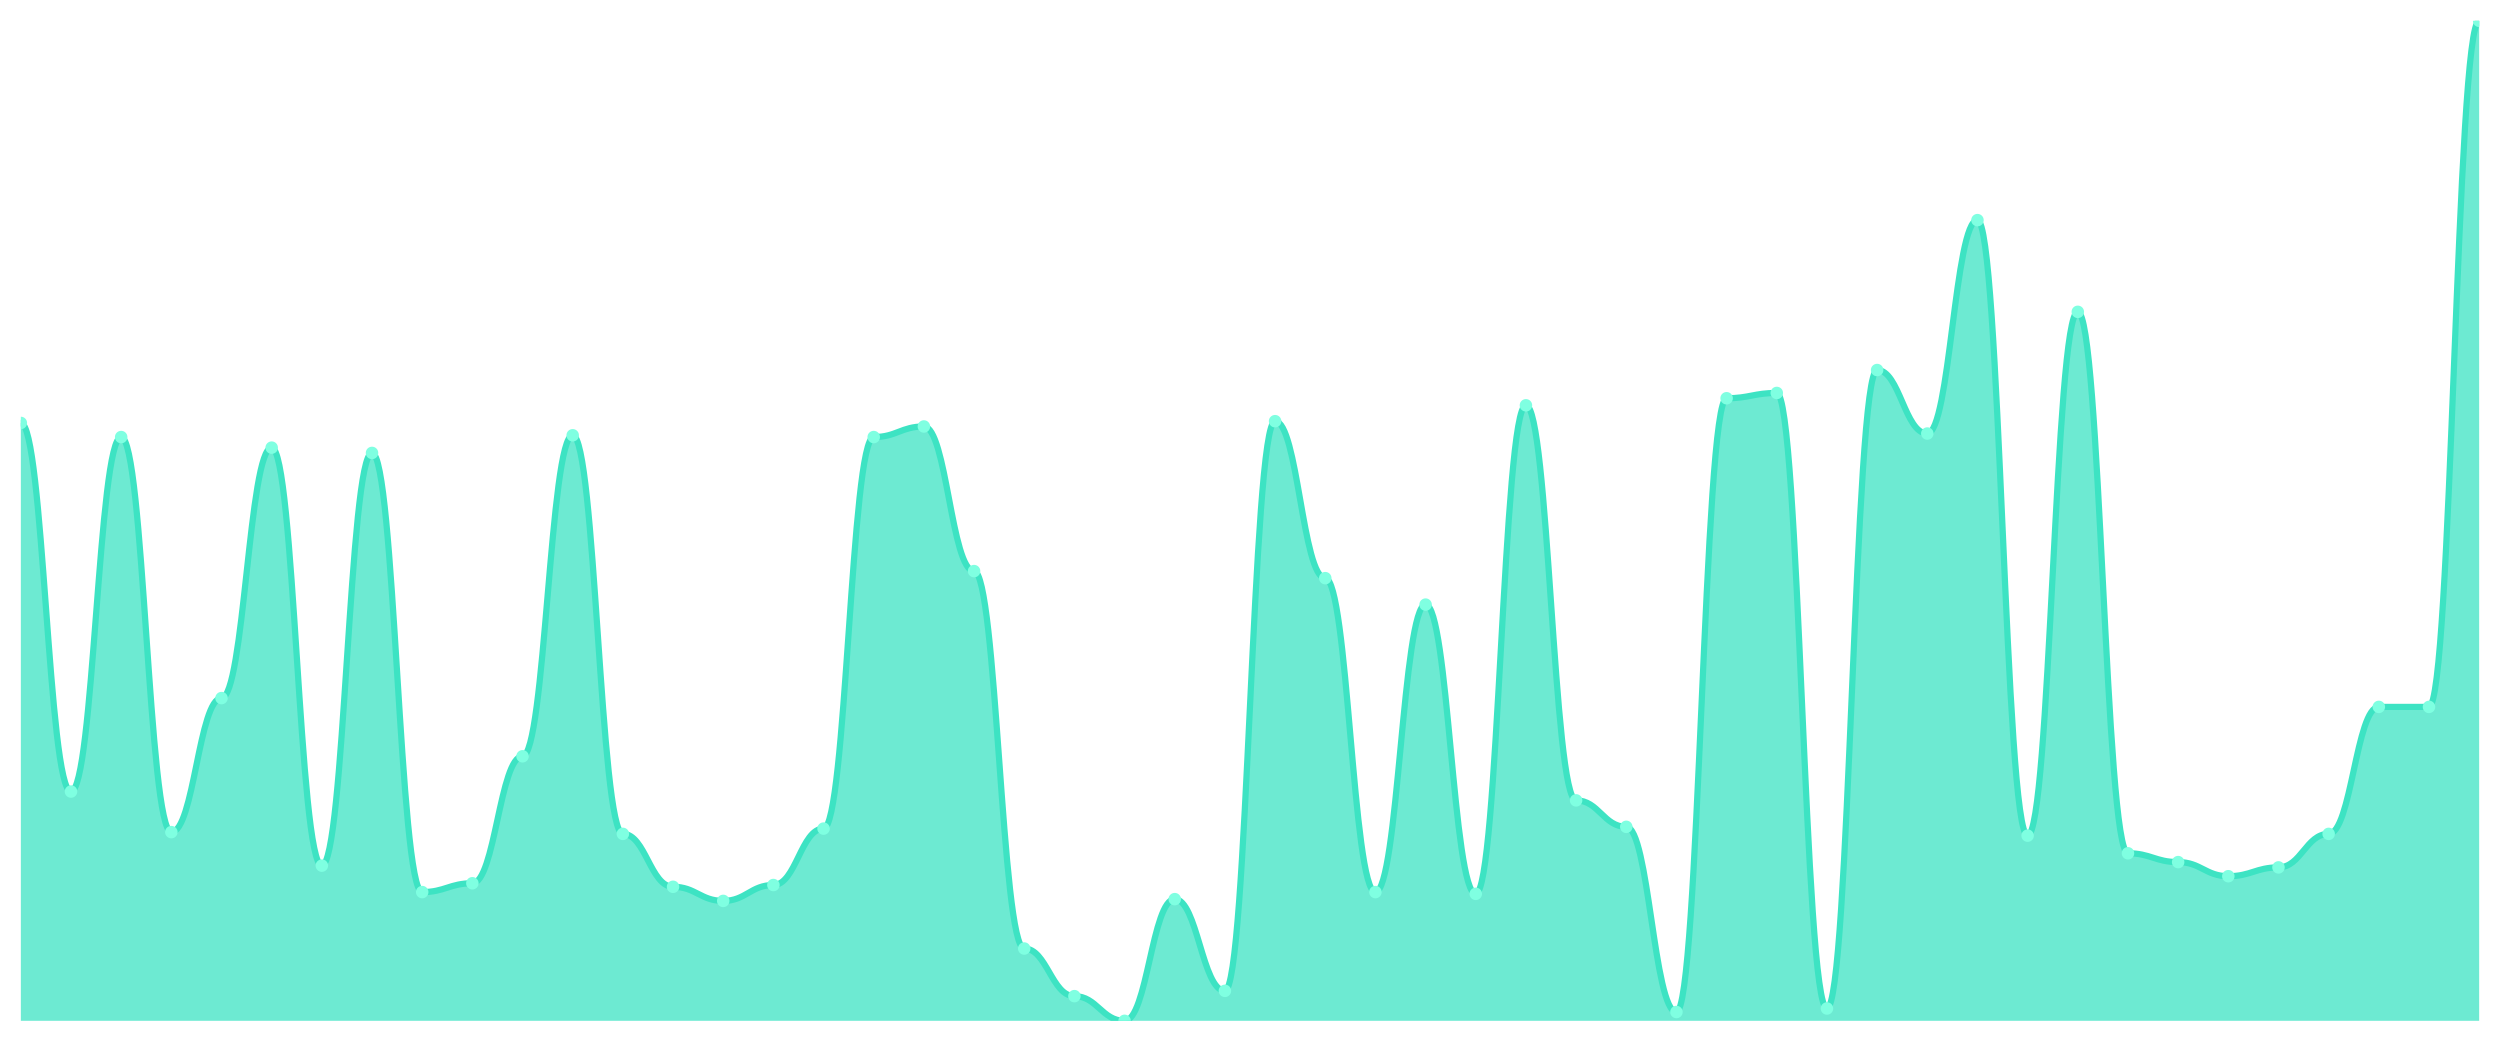
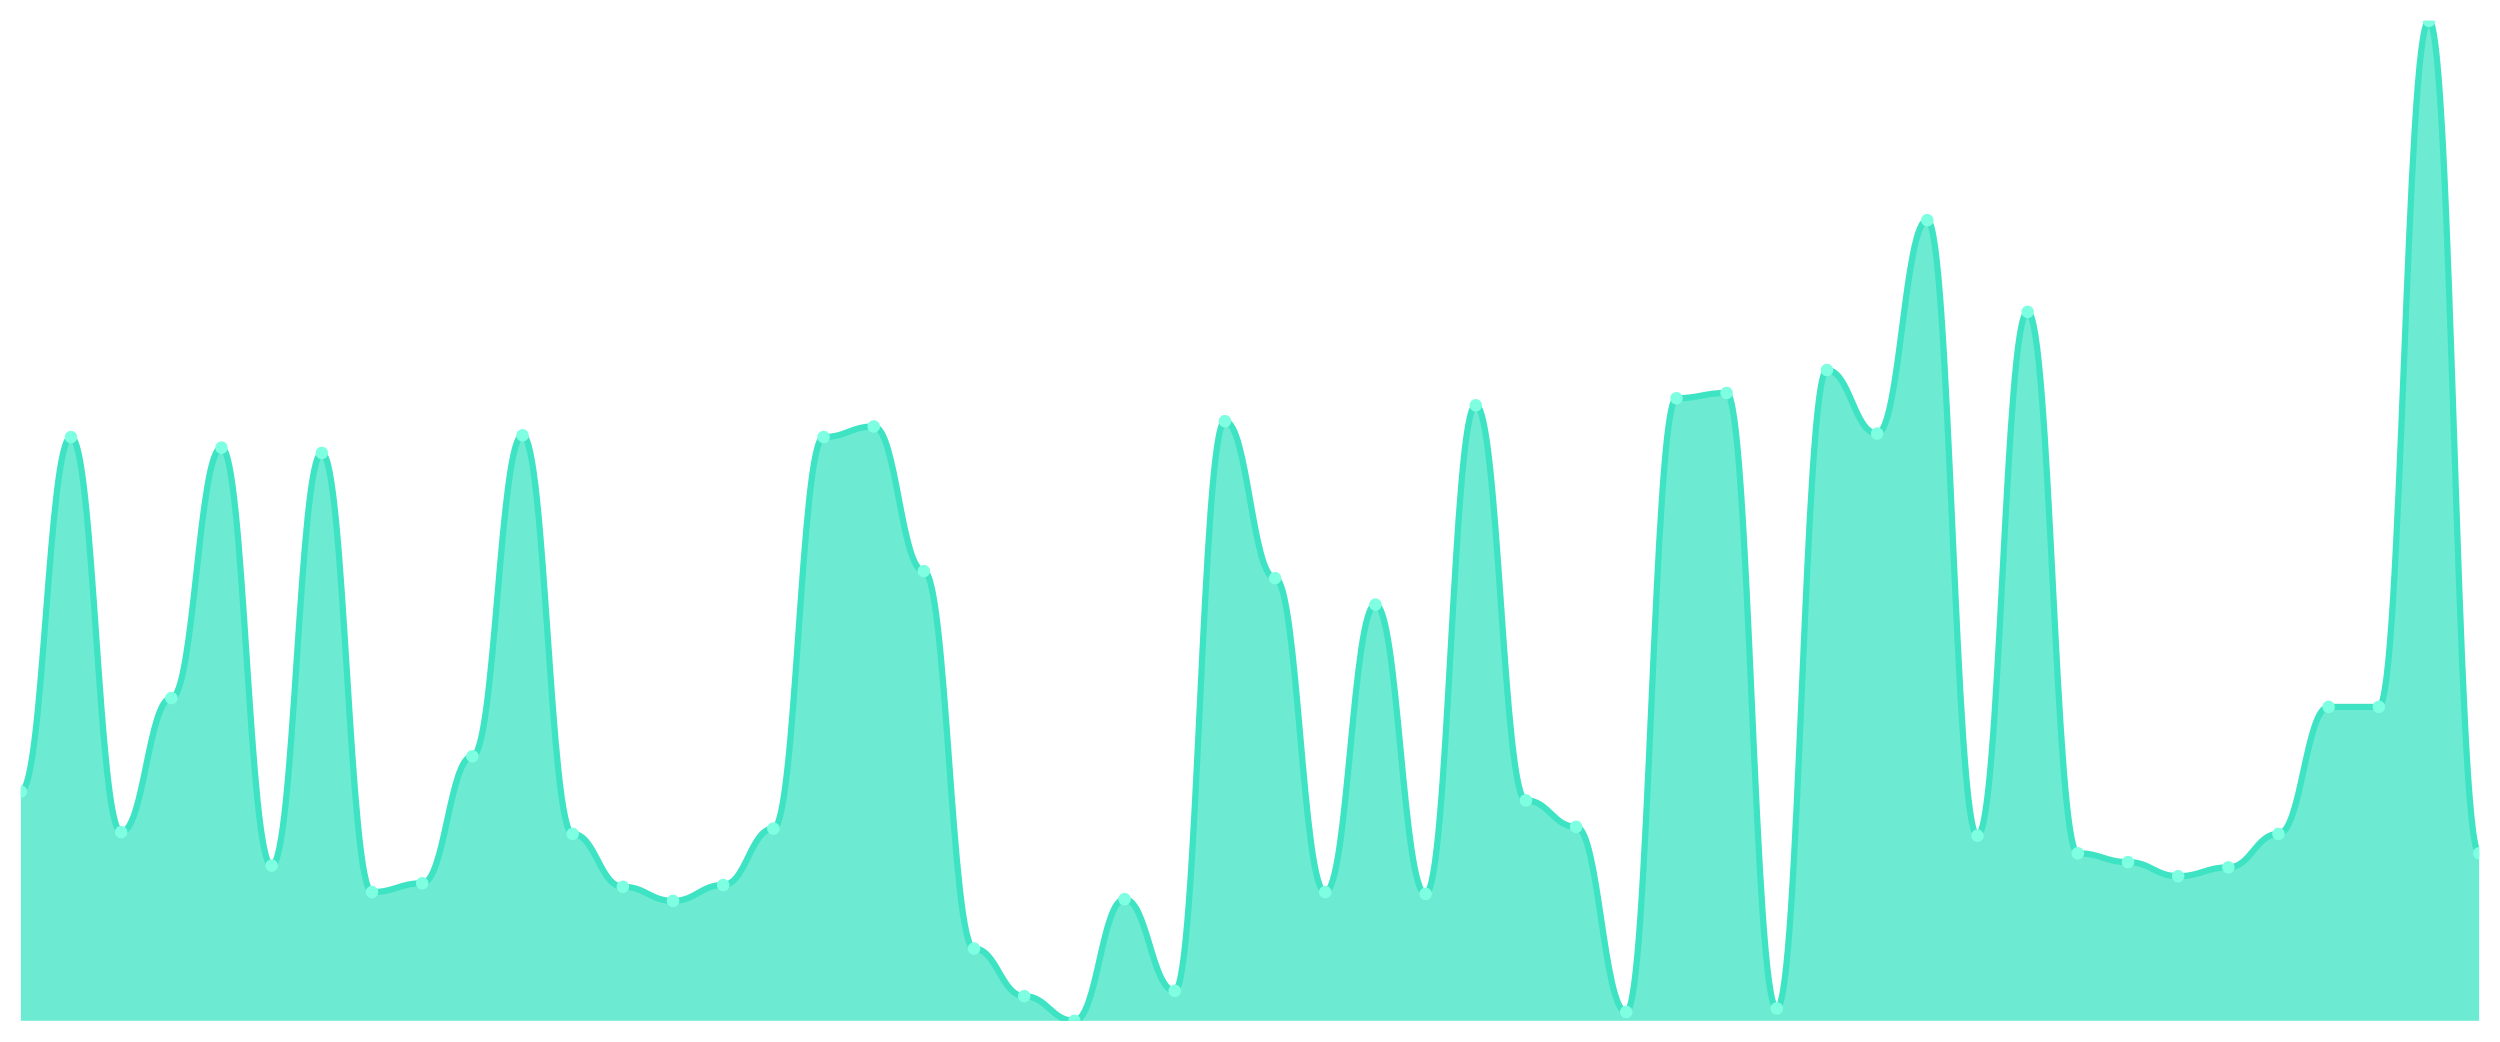
<svg xmlns="http://www.w3.org/2000/svg" viewBox="0 0 1200 500" width="1200" height="500">
  <defs>
    <clipPath id="c">
      <rect x="10" y="10" width="1180" height="480" />
    </clipPath>
  </defs>
  <rect width="1200" height="500" fill="none" />
  <g clip-path="url(#c)">
-     <path d="M 10,490 L 10,203.016 C 20.837,203.016 23.245,379.947 34.082,379.947 C 44.918,379.947 47.327,209.788 58.163,209.788 C 69,209.788 71.408,399.418 82.245,399.418 C 93.082,399.418 95.49,335.079 106.327,335.079 C 117.163,335.079 119.571,214.868 130.408,214.868 C 141.245,214.868 143.653,415.503 154.49,415.503 C 165.327,415.503 167.735,217.407 178.571,217.407 C 189.408,217.407 191.816,428.201 202.653,428.201 C 213.49,428.201 215.898,423.968 226.735,423.968 C 237.571,423.968 239.98,363.016 250.816,363.016 C 261.653,363.016 264.061,208.942 274.898,208.942 C 285.735,208.942 288.143,400.265 298.98,400.265 C 309.816,400.265 312.224,425.661 323.061,425.661 C 333.898,425.661 336.306,432.434 347.143,432.434 C 357.98,432.434 360.388,424.815 371.224,424.815 C 382.061,424.815 384.469,397.725 395.306,397.725 C 406.143,397.725 408.551,209.788 419.388,209.788 C 430.224,209.788 432.633,204.709 443.469,204.709 C 454.306,204.709 456.714,274.127 467.551,274.127 C 478.388,274.127 480.796,455.291 491.633,455.291 C 502.469,455.291 504.878,478.148 515.714,478.148 C 526.551,478.148 528.959,490 539.796,490 C 550.633,490 553.041,431.587 563.878,431.587 C 574.714,431.587 577.122,475.608 587.959,475.608 C 598.796,475.608 601.204,202.169 612.041,202.169 C 622.878,202.169 625.286,277.513 636.122,277.513 C 646.959,277.513 649.367,428.201 660.204,428.201 C 671.041,428.201 673.449,290.212 684.286,290.212 C 695.122,290.212 697.531,429.048 708.367,429.048 C 719.204,429.048 721.612,194.55 732.449,194.55 C 743.286,194.55 745.694,384.18 756.531,384.18 C 767.367,384.18 769.776,396.878 780.612,396.878 C 791.449,396.878 793.857,485.767 804.694,485.767 C 815.531,485.767 817.939,191.164 828.776,191.164 C 839.612,191.164 842.02,188.624 852.857,188.624 C 863.694,188.624 866.102,484.074 876.939,484.074 C 887.776,484.074 890.184,177.619 901.02,177.619 C 911.857,177.619 914.265,208.095 925.102,208.095 C 935.939,208.095 938.347,105.661 949.184,105.661 C 960.02,105.661 962.429,401.111 973.265,401.111 C 984.102,401.111 986.51,149.683 997.347,149.683 C 1008.184,149.683 1010.592,409.577 1021.429,409.577 C 1032.265,409.577 1034.673,413.81 1045.51,413.81 C 1056.347,413.81 1058.755,420.582 1069.592,420.582 C 1080.429,420.582 1082.837,416.349 1093.673,416.349 C 1104.51,416.349 1106.918,400.265 1117.755,400.265 C 1128.592,400.265 1131,339.312 1141.837,339.312 C 1152.673,339.312 1155.082,339.312 1165.918,339.312 C 1176.755,339.312 1179.163,10 1190,10 L 1190,490 Z" fill="rgba(61,227,195,0.75)" />
-     <path d="M 10,203.016 C 20.837,203.016 23.245,379.947 34.082,379.947 C 44.918,379.947 47.327,209.788 58.163,209.788 C 69,209.788 71.408,399.418 82.245,399.418 C 93.082,399.418 95.49,335.079 106.327,335.079 C 117.163,335.079 119.571,214.868 130.408,214.868 C 141.245,214.868 143.653,415.503 154.49,415.503 C 165.327,415.503 167.735,217.407 178.571,217.407 C 189.408,217.407 191.816,428.201 202.653,428.201 C 213.49,428.201 215.898,423.968 226.735,423.968 C 237.571,423.968 239.98,363.016 250.816,363.016 C 261.653,363.016 264.061,208.942 274.898,208.942 C 285.735,208.942 288.143,400.265 298.98,400.265 C 309.816,400.265 312.224,425.661 323.061,425.661 C 333.898,425.661 336.306,432.434 347.143,432.434 C 357.98,432.434 360.388,424.815 371.224,424.815 C 382.061,424.815 384.469,397.725 395.306,397.725 C 406.143,397.725 408.551,209.788 419.388,209.788 C 430.224,209.788 432.633,204.709 443.469,204.709 C 454.306,204.709 456.714,274.127 467.551,274.127 C 478.388,274.127 480.796,455.291 491.633,455.291 C 502.469,455.291 504.878,478.148 515.714,478.148 C 526.551,478.148 528.959,490 539.796,490 C 550.633,490 553.041,431.587 563.878,431.587 C 574.714,431.587 577.122,475.608 587.959,475.608 C 598.796,475.608 601.204,202.169 612.041,202.169 C 622.878,202.169 625.286,277.513 636.122,277.513 C 646.959,277.513 649.367,428.201 660.204,428.201 C 671.041,428.201 673.449,290.212 684.286,290.212 C 695.122,290.212 697.531,429.048 708.367,429.048 C 719.204,429.048 721.612,194.55 732.449,194.55 C 743.286,194.55 745.694,384.18 756.531,384.18 C 767.367,384.18 769.776,396.878 780.612,396.878 C 791.449,396.878 793.857,485.767 804.694,485.767 C 815.531,485.767 817.939,191.164 828.776,191.164 C 839.612,191.164 842.02,188.624 852.857,188.624 C 863.694,188.624 866.102,484.074 876.939,484.074 C 887.776,484.074 890.184,177.619 901.02,177.619 C 911.857,177.619 914.265,208.095 925.102,208.095 C 935.939,208.095 938.347,105.661 949.184,105.661 C 960.02,105.661 962.429,401.111 973.265,401.111 C 984.102,401.111 986.51,149.683 997.347,149.683 C 1008.184,149.683 1010.592,409.577 1021.429,409.577 C 1032.265,409.577 1034.673,413.81 1045.51,413.81 C 1056.347,413.81 1058.755,420.582 1069.592,420.582 C 1080.429,420.582 1082.837,416.349 1093.673,416.349 C 1104.51,416.349 1106.918,400.265 1117.755,400.265 C 1128.592,400.265 1131,339.312 1141.837,339.312 C 1152.673,339.312 1155.082,339.312 1165.918,339.312 C 1176.755,339.312 1179.163,10 1190,10" fill="none" stroke="#3de3c3" stroke-width="3" stroke-linecap="round" stroke-linejoin="round" />
-     <circle cx="10" cy="203.016" r="3" fill="#7fffe1" />
-     <circle cx="34.082" cy="379.947" r="3" fill="#7fffe1" />
-     <circle cx="58.163" cy="209.788" r="3" fill="#7fffe1" />
-     <circle cx="82.245" cy="399.418" r="3" fill="#7fffe1" />
-     <circle cx="106.327" cy="335.079" r="3" fill="#7fffe1" />
-     <circle cx="130.408" cy="214.868" r="3" fill="#7fffe1" />
-     <circle cx="154.49" cy="415.503" r="3" fill="#7fffe1" />
-     <circle cx="178.571" cy="217.407" r="3" fill="#7fffe1" />
-     <circle cx="202.653" cy="428.201" r="3" fill="#7fffe1" />
-     <circle cx="226.735" cy="423.968" r="3" fill="#7fffe1" />
-     <circle cx="250.816" cy="363.016" r="3" fill="#7fffe1" />
-     <circle cx="274.898" cy="208.942" r="3" fill="#7fffe1" />
-     <circle cx="298.98" cy="400.265" r="3" fill="#7fffe1" />
-     <circle cx="323.061" cy="425.661" r="3" fill="#7fffe1" />
-     <circle cx="347.143" cy="432.434" r="3" fill="#7fffe1" />
-     <circle cx="371.224" cy="424.815" r="3" fill="#7fffe1" />
-     <circle cx="395.306" cy="397.725" r="3" fill="#7fffe1" />
-     <circle cx="419.388" cy="209.788" r="3" fill="#7fffe1" />
-     <circle cx="443.469" cy="204.709" r="3" fill="#7fffe1" />
-     <circle cx="467.551" cy="274.127" r="3" fill="#7fffe1" />
-     <circle cx="491.633" cy="455.291" r="3" fill="#7fffe1" />
-     <circle cx="515.714" cy="478.148" r="3" fill="#7fffe1" />
-     <circle cx="539.796" cy="490" r="3" fill="#7fffe1" />
-     <circle cx="563.878" cy="431.587" r="3" fill="#7fffe1" />
-     <circle cx="587.959" cy="475.608" r="3" fill="#7fffe1" />
-     <circle cx="612.041" cy="202.169" r="3" fill="#7fffe1" />
-     <circle cx="636.122" cy="277.513" r="3" fill="#7fffe1" />
-     <circle cx="660.204" cy="428.201" r="3" fill="#7fffe1" />
-     <circle cx="684.286" cy="290.212" r="3" fill="#7fffe1" />
-     <circle cx="708.367" cy="429.048" r="3" fill="#7fffe1" />
-     <circle cx="732.449" cy="194.55" r="3" fill="#7fffe1" />
-     <circle cx="756.531" cy="384.18" r="3" fill="#7fffe1" />
-     <circle cx="780.612" cy="396.878" r="3" fill="#7fffe1" />
-     <circle cx="804.694" cy="485.767" r="3" fill="#7fffe1" />
-     <circle cx="828.776" cy="191.164" r="3" fill="#7fffe1" />
-     <circle cx="852.857" cy="188.624" r="3" fill="#7fffe1" />
-     <circle cx="876.939" cy="484.074" r="3" fill="#7fffe1" />
-     <circle cx="901.02" cy="177.619" r="3" fill="#7fffe1" />
-     <circle cx="925.102" cy="208.095" r="3" fill="#7fffe1" />
-     <circle cx="949.184" cy="105.661" r="3" fill="#7fffe1" />
-     <circle cx="973.265" cy="401.111" r="3" fill="#7fffe1" />
-     <circle cx="997.347" cy="149.683" r="3" fill="#7fffe1" />
-     <circle cx="1021.429" cy="409.577" r="3" fill="#7fffe1" />
-     <circle cx="1045.51" cy="413.81" r="3" fill="#7fffe1" />
-     <circle cx="1069.592" cy="420.582" r="3" fill="#7fffe1" />
-     <circle cx="1093.673" cy="416.349" r="3" fill="#7fffe1" />
-     <circle cx="1117.755" cy="400.265" r="3" fill="#7fffe1" />
+     <path d="M 10,490 L 10,379.947 C 20.837,379.947 23.245,209.788 34.082,209.788 C 44.918,209.788 47.327,399.418 58.163,399.418 C 69,399.418 71.408,335.079 82.245,335.079 C 93.082,335.079 95.49,214.868 106.327,214.868 C 117.163,214.868 119.571,415.503 130.408,415.503 C 141.245,415.503 143.653,217.407 154.49,217.407 C 165.327,217.407 167.735,428.201 178.571,428.201 C 189.408,428.201 191.816,423.968 202.653,423.968 C 213.49,423.968 215.898,363.016 226.735,363.016 C 237.571,363.016 239.98,208.942 250.816,208.942 C 261.653,208.942 264.061,400.265 274.898,400.265 C 285.735,400.265 288.143,425.661 298.98,425.661 C 309.816,425.661 312.224,432.434 323.061,432.434 C 333.898,432.434 336.306,424.815 347.143,424.815 C 357.98,424.815 360.388,397.725 371.224,397.725 C 382.061,397.725 384.469,209.788 395.306,209.788 C 406.143,209.788 408.551,204.709 419.388,204.709 C 430.224,204.709 432.633,274.127 443.469,274.127 C 454.306,274.127 456.714,455.291 467.551,455.291 C 478.388,455.291 480.796,478.148 491.633,478.148 C 502.469,478.148 504.878,490 515.714,490 C 526.551,490 528.959,431.587 539.796,431.587 C 550.633,431.587 553.041,475.608 563.878,475.608 C 574.714,475.608 577.122,202.169 587.959,202.169 C 598.796,202.169 601.204,277.513 612.041,277.513 C 622.878,277.513 625.286,428.201 636.122,428.201 C 646.959,428.201 649.367,290.212 660.204,290.212 C 671.041,290.212 673.449,429.048 684.286,429.048 C 695.122,429.048 697.531,194.55 708.367,194.55 C 719.204,194.55 721.612,384.18 732.449,384.18 C 743.286,384.18 745.694,396.878 756.531,396.878 C 767.367,396.878 769.776,485.767 780.612,485.767 C 791.449,485.767 793.857,191.164 804.694,191.164 C 815.531,191.164 817.939,188.624 828.776,188.624 C 839.612,188.624 842.02,484.074 852.857,484.074 C 863.694,484.074 866.102,177.619 876.939,177.619 C 887.776,177.619 890.184,208.095 901.02,208.095 C 911.857,208.095 914.265,105.661 925.102,105.661 C 935.939,105.661 938.347,401.111 949.184,401.111 C 960.02,401.111 962.429,149.683 973.265,149.683 C 984.102,149.683 986.51,409.577 997.347,409.577 C 1008.184,409.577 1010.592,413.81 1021.429,413.81 C 1032.265,413.81 1034.673,420.582 1045.51,420.582 C 1056.347,420.582 1058.755,416.349 1069.592,416.349 C 1080.429,416.349 1082.837,400.265 1093.673,400.265 C 1104.51,400.265 1106.918,339.312 1117.755,339.312 C 1128.592,339.312 1131,339.312 1141.837,339.312 C 1152.673,339.312 1155.082,10 1165.918,10 C 1176.755,10 1179.163,409.577 1190,409.577 L 1190,490 Z" fill="rgba(61,227,195,0.75)" />
+     <path d="M 10,379.947 C 20.837,379.947 23.245,209.788 34.082,209.788 C 44.918,209.788 47.327,399.418 58.163,399.418 C 69,399.418 71.408,335.079 82.245,335.079 C 93.082,335.079 95.49,214.868 106.327,214.868 C 117.163,214.868 119.571,415.503 130.408,415.503 C 141.245,415.503 143.653,217.407 154.49,217.407 C 165.327,217.407 167.735,428.201 178.571,428.201 C 189.408,428.201 191.816,423.968 202.653,423.968 C 213.49,423.968 215.898,363.016 226.735,363.016 C 237.571,363.016 239.98,208.942 250.816,208.942 C 261.653,208.942 264.061,400.265 274.898,400.265 C 285.735,400.265 288.143,425.661 298.98,425.661 C 309.816,425.661 312.224,432.434 323.061,432.434 C 333.898,432.434 336.306,424.815 347.143,424.815 C 357.98,424.815 360.388,397.725 371.224,397.725 C 382.061,397.725 384.469,209.788 395.306,209.788 C 406.143,209.788 408.551,204.709 419.388,204.709 C 430.224,204.709 432.633,274.127 443.469,274.127 C 454.306,274.127 456.714,455.291 467.551,455.291 C 478.388,455.291 480.796,478.148 491.633,478.148 C 502.469,478.148 504.878,490 515.714,490 C 526.551,490 528.959,431.587 539.796,431.587 C 550.633,431.587 553.041,475.608 563.878,475.608 C 574.714,475.608 577.122,202.169 587.959,202.169 C 598.796,202.169 601.204,277.513 612.041,277.513 C 622.878,277.513 625.286,428.201 636.122,428.201 C 646.959,428.201 649.367,290.212 660.204,290.212 C 671.041,290.212 673.449,429.048 684.286,429.048 C 695.122,429.048 697.531,194.55 708.367,194.55 C 719.204,194.55 721.612,384.18 732.449,384.18 C 743.286,384.18 745.694,396.878 756.531,396.878 C 767.367,396.878 769.776,485.767 780.612,485.767 C 791.449,485.767 793.857,191.164 804.694,191.164 C 815.531,191.164 817.939,188.624 828.776,188.624 C 839.612,188.624 842.02,484.074 852.857,484.074 C 863.694,484.074 866.102,177.619 876.939,177.619 C 887.776,177.619 890.184,208.095 901.02,208.095 C 911.857,208.095 914.265,105.661 925.102,105.661 C 935.939,105.661 938.347,401.111 949.184,401.111 C 960.02,401.111 962.429,149.683 973.265,149.683 C 984.102,149.683 986.51,409.577 997.347,409.577 C 1008.184,409.577 1010.592,413.81 1021.429,413.81 C 1032.265,413.81 1034.673,420.582 1045.51,420.582 C 1056.347,420.582 1058.755,416.349 1069.592,416.349 C 1080.429,416.349 1082.837,400.265 1093.673,400.265 C 1104.51,400.265 1106.918,339.312 1117.755,339.312 C 1128.592,339.312 1131,339.312 1141.837,339.312 C 1152.673,339.312 1155.082,10 1165.918,10 C 1176.755,10 1179.163,409.577 1190,409.577" fill="none" stroke="#3de3c3" stroke-width="3" stroke-linecap="round" stroke-linejoin="round" />
+     <circle cx="10" cy="379.947" r="3" fill="#7fffe1" />
+     <circle cx="34.082" cy="209.788" r="3" fill="#7fffe1" />
+     <circle cx="58.163" cy="399.418" r="3" fill="#7fffe1" />
+     <circle cx="82.245" cy="335.079" r="3" fill="#7fffe1" />
+     <circle cx="106.327" cy="214.868" r="3" fill="#7fffe1" />
+     <circle cx="130.408" cy="415.503" r="3" fill="#7fffe1" />
+     <circle cx="154.49" cy="217.407" r="3" fill="#7fffe1" />
+     <circle cx="178.571" cy="428.201" r="3" fill="#7fffe1" />
+     <circle cx="202.653" cy="423.968" r="3" fill="#7fffe1" />
+     <circle cx="226.735" cy="363.016" r="3" fill="#7fffe1" />
+     <circle cx="250.816" cy="208.942" r="3" fill="#7fffe1" />
+     <circle cx="274.898" cy="400.265" r="3" fill="#7fffe1" />
+     <circle cx="298.98" cy="425.661" r="3" fill="#7fffe1" />
+     <circle cx="323.061" cy="432.434" r="3" fill="#7fffe1" />
+     <circle cx="347.143" cy="424.815" r="3" fill="#7fffe1" />
+     <circle cx="371.224" cy="397.725" r="3" fill="#7fffe1" />
+     <circle cx="395.306" cy="209.788" r="3" fill="#7fffe1" />
+     <circle cx="419.388" cy="204.709" r="3" fill="#7fffe1" />
+     <circle cx="443.469" cy="274.127" r="3" fill="#7fffe1" />
+     <circle cx="467.551" cy="455.291" r="3" fill="#7fffe1" />
+     <circle cx="491.633" cy="478.148" r="3" fill="#7fffe1" />
+     <circle cx="515.714" cy="490" r="3" fill="#7fffe1" />
+     <circle cx="539.796" cy="431.587" r="3" fill="#7fffe1" />
+     <circle cx="563.878" cy="475.608" r="3" fill="#7fffe1" />
+     <circle cx="587.959" cy="202.169" r="3" fill="#7fffe1" />
+     <circle cx="612.041" cy="277.513" r="3" fill="#7fffe1" />
+     <circle cx="636.122" cy="428.201" r="3" fill="#7fffe1" />
+     <circle cx="660.204" cy="290.212" r="3" fill="#7fffe1" />
+     <circle cx="684.286" cy="429.048" r="3" fill="#7fffe1" />
+     <circle cx="708.367" cy="194.55" r="3" fill="#7fffe1" />
+     <circle cx="732.449" cy="384.18" r="3" fill="#7fffe1" />
+     <circle cx="756.531" cy="396.878" r="3" fill="#7fffe1" />
+     <circle cx="780.612" cy="485.767" r="3" fill="#7fffe1" />
+     <circle cx="804.694" cy="191.164" r="3" fill="#7fffe1" />
+     <circle cx="828.776" cy="188.624" r="3" fill="#7fffe1" />
+     <circle cx="852.857" cy="484.074" r="3" fill="#7fffe1" />
+     <circle cx="876.939" cy="177.619" r="3" fill="#7fffe1" />
+     <circle cx="901.02" cy="208.095" r="3" fill="#7fffe1" />
+     <circle cx="925.102" cy="105.661" r="3" fill="#7fffe1" />
+     <circle cx="949.184" cy="401.111" r="3" fill="#7fffe1" />
+     <circle cx="973.265" cy="149.683" r="3" fill="#7fffe1" />
+     <circle cx="997.347" cy="409.577" r="3" fill="#7fffe1" />
+     <circle cx="1021.429" cy="413.81" r="3" fill="#7fffe1" />
+     <circle cx="1045.51" cy="420.582" r="3" fill="#7fffe1" />
+     <circle cx="1069.592" cy="416.349" r="3" fill="#7fffe1" />
+     <circle cx="1093.673" cy="400.265" r="3" fill="#7fffe1" />
+     <circle cx="1117.755" cy="339.312" r="3" fill="#7fffe1" />
    <circle cx="1141.837" cy="339.312" r="3" fill="#7fffe1" />
-     <circle cx="1165.918" cy="339.312" r="3" fill="#7fffe1" />
-     <circle cx="1190" cy="10" r="3" fill="#7fffe1" />
+     <circle cx="1165.918" cy="10" r="3" fill="#7fffe1" />
+     <circle cx="1190" cy="409.577" r="3" fill="#7fffe1" />
  </g>
</svg>
